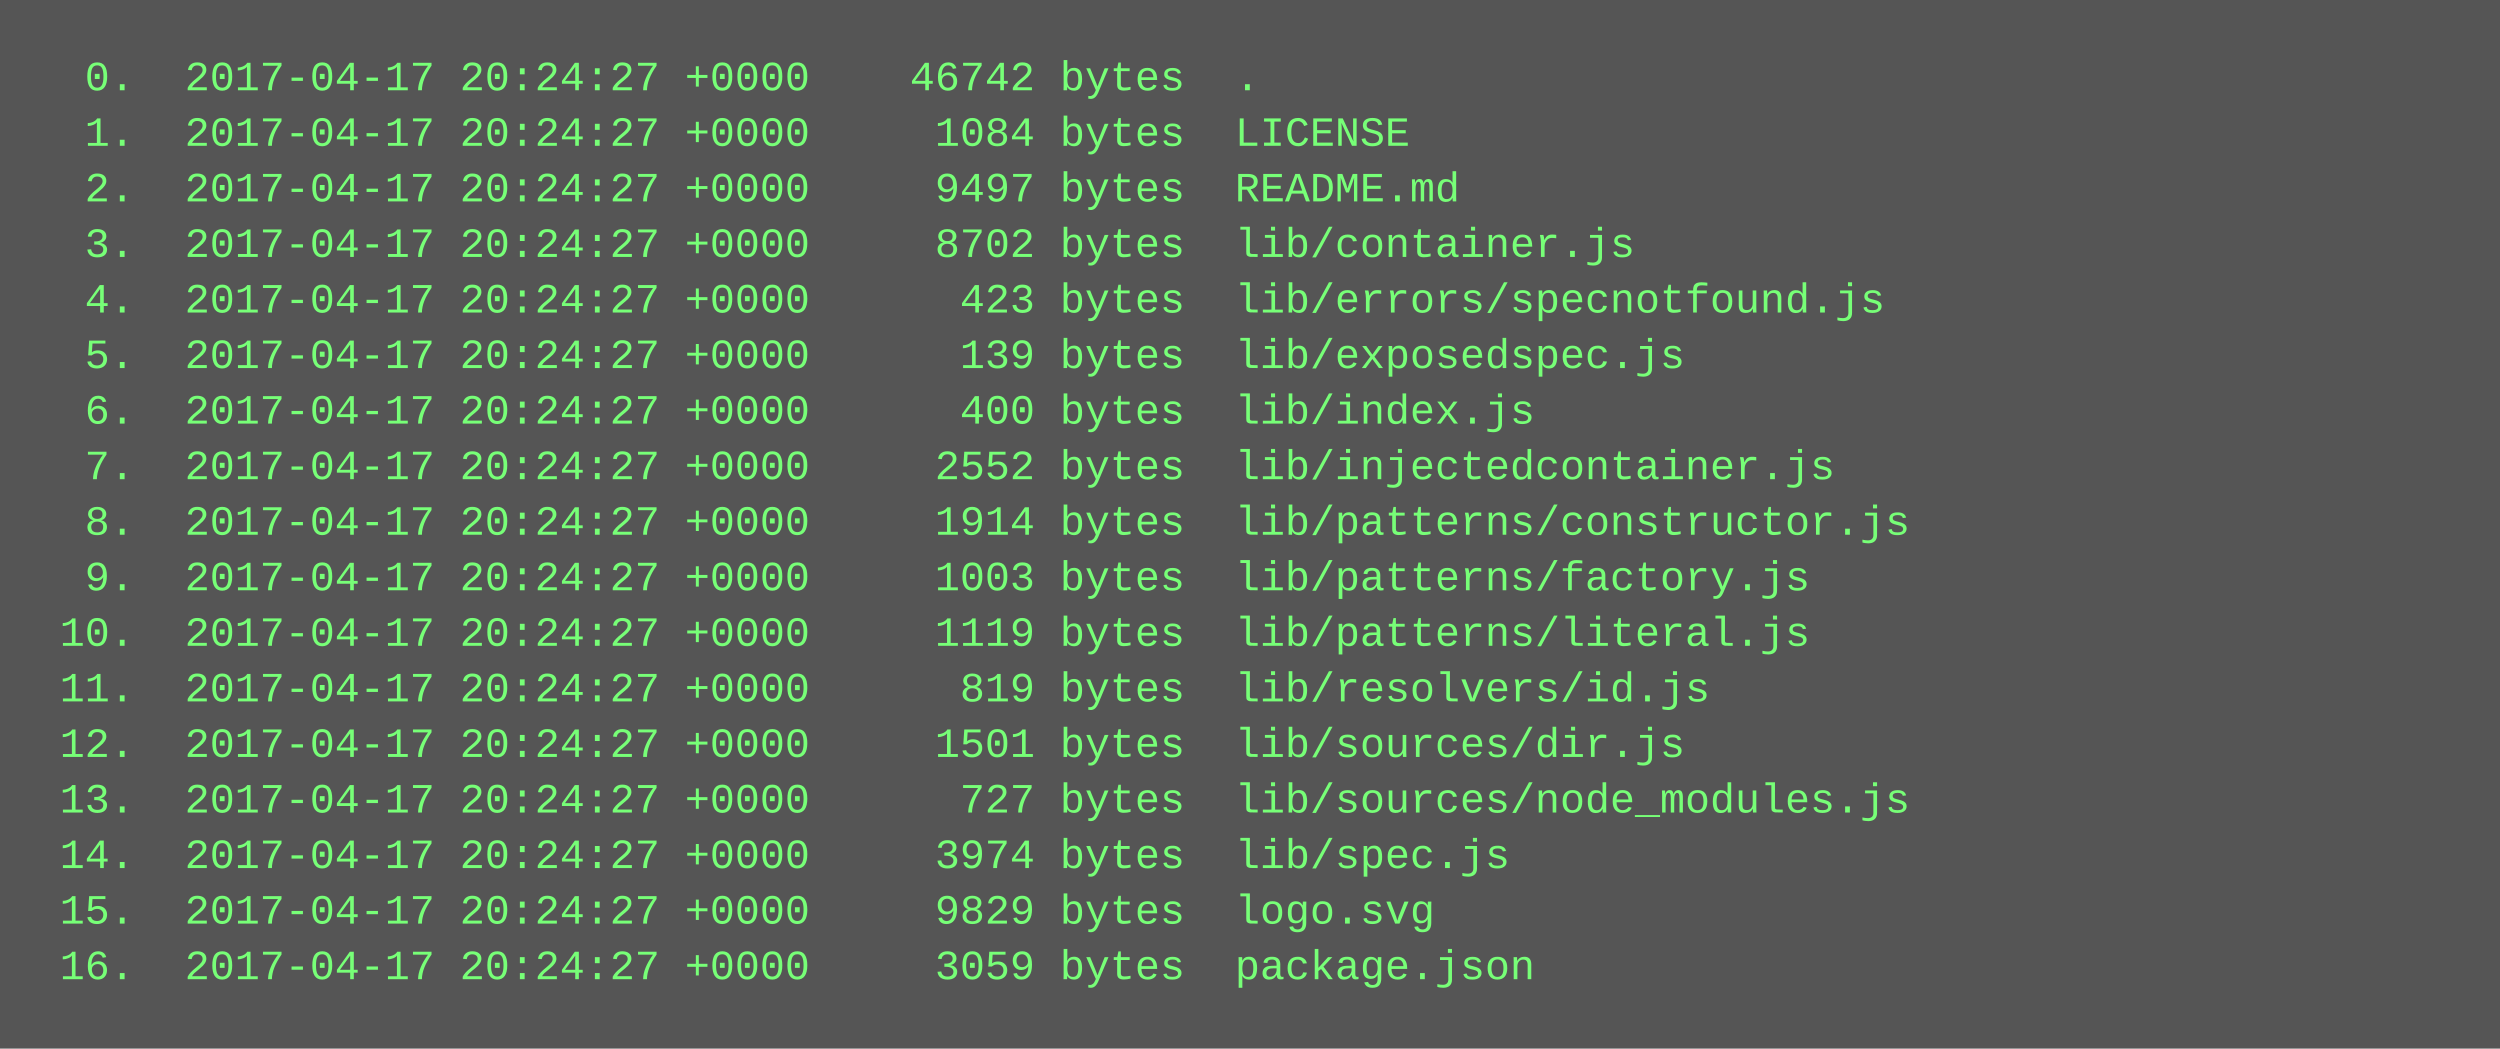
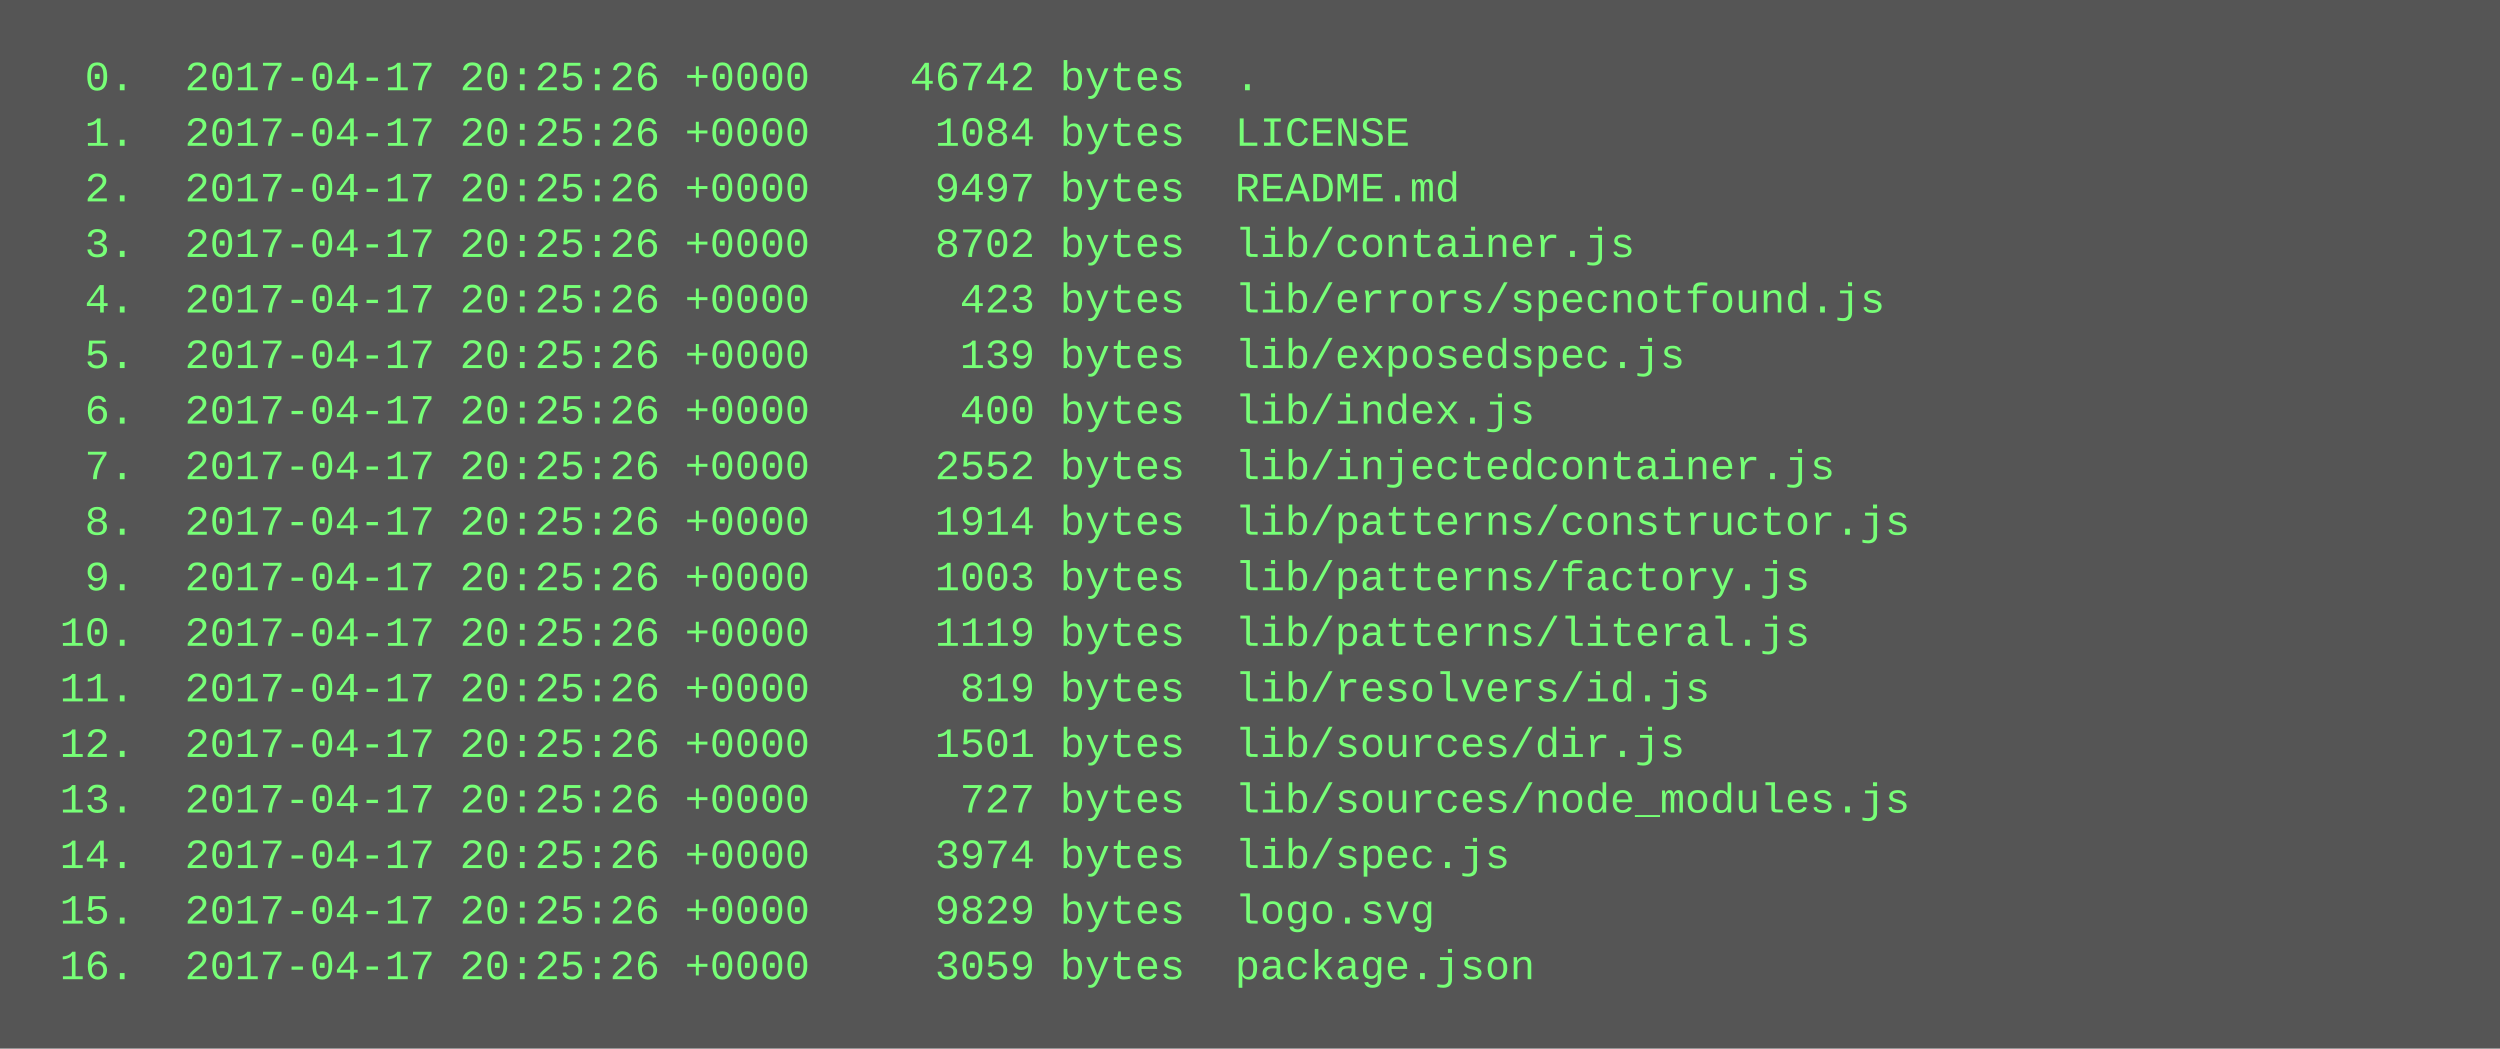
<svg xmlns="http://www.w3.org/2000/svg" height="302" width="720">
  <rect height="302" fill="#555" width="720" />
  <text fill="#7f7" font-family="Courier New" font-size="12" xml:space="preserve">
-     <tspan x="10" y="26">  0.  2017-04-17 20:24:27 +0000    46742 bytes  .</tspan>
-     <tspan x="10" y="42">  1.  2017-04-17 20:24:27 +0000     1084 bytes  LICENSE</tspan>
-     <tspan x="10" y="58">  2.  2017-04-17 20:24:27 +0000     9497 bytes  README.md</tspan>
-     <tspan x="10" y="74">  3.  2017-04-17 20:24:27 +0000     8702 bytes  lib/container.js</tspan>
-     <tspan x="10" y="90">  4.  2017-04-17 20:24:27 +0000      423 bytes  lib/errors/specnotfound.js</tspan>
-     <tspan x="10" y="106">  5.  2017-04-17 20:24:27 +0000      139 bytes  lib/exposedspec.js</tspan>
-     <tspan x="10" y="122">  6.  2017-04-17 20:24:27 +0000      400 bytes  lib/index.js</tspan>
-     <tspan x="10" y="138">  7.  2017-04-17 20:24:27 +0000     2552 bytes  lib/injectedcontainer.js</tspan>
-     <tspan x="10" y="154">  8.  2017-04-17 20:24:27 +0000     1914 bytes  lib/patterns/constructor.js</tspan>
-     <tspan x="10" y="170">  9.  2017-04-17 20:24:27 +0000     1003 bytes  lib/patterns/factory.js</tspan>
-     <tspan x="10" y="186"> 10.  2017-04-17 20:24:27 +0000     1119 bytes  lib/patterns/literal.js</tspan>
-     <tspan x="10" y="202"> 11.  2017-04-17 20:24:27 +0000      819 bytes  lib/resolvers/id.js</tspan>
-     <tspan x="10" y="218"> 12.  2017-04-17 20:24:27 +0000     1501 bytes  lib/sources/dir.js</tspan>
-     <tspan x="10" y="234"> 13.  2017-04-17 20:24:27 +0000      727 bytes  lib/sources/node_modules.js</tspan>
-     <tspan x="10" y="250"> 14.  2017-04-17 20:24:27 +0000     3974 bytes  lib/spec.js</tspan>
-     <tspan x="10" y="266"> 15.  2017-04-17 20:24:27 +0000     9829 bytes  logo.svg</tspan>
-     <tspan x="10" y="282"> 16.  2017-04-17 20:24:27 +0000     3059 bytes  package.json</tspan>
+     <tspan x="10" y="26">  0.  2017-04-17 20:25:26 +0000    46742 bytes  .</tspan>
+     <tspan x="10" y="42">  1.  2017-04-17 20:25:26 +0000     1084 bytes  LICENSE</tspan>
+     <tspan x="10" y="58">  2.  2017-04-17 20:25:26 +0000     9497 bytes  README.md</tspan>
+     <tspan x="10" y="74">  3.  2017-04-17 20:25:26 +0000     8702 bytes  lib/container.js</tspan>
+     <tspan x="10" y="90">  4.  2017-04-17 20:25:26 +0000      423 bytes  lib/errors/specnotfound.js</tspan>
+     <tspan x="10" y="106">  5.  2017-04-17 20:25:26 +0000      139 bytes  lib/exposedspec.js</tspan>
+     <tspan x="10" y="122">  6.  2017-04-17 20:25:26 +0000      400 bytes  lib/index.js</tspan>
+     <tspan x="10" y="138">  7.  2017-04-17 20:25:26 +0000     2552 bytes  lib/injectedcontainer.js</tspan>
+     <tspan x="10" y="154">  8.  2017-04-17 20:25:26 +0000     1914 bytes  lib/patterns/constructor.js</tspan>
+     <tspan x="10" y="170">  9.  2017-04-17 20:25:26 +0000     1003 bytes  lib/patterns/factory.js</tspan>
+     <tspan x="10" y="186"> 10.  2017-04-17 20:25:26 +0000     1119 bytes  lib/patterns/literal.js</tspan>
+     <tspan x="10" y="202"> 11.  2017-04-17 20:25:26 +0000      819 bytes  lib/resolvers/id.js</tspan>
+     <tspan x="10" y="218"> 12.  2017-04-17 20:25:26 +0000     1501 bytes  lib/sources/dir.js</tspan>
+     <tspan x="10" y="234"> 13.  2017-04-17 20:25:26 +0000      727 bytes  lib/sources/node_modules.js</tspan>
+     <tspan x="10" y="250"> 14.  2017-04-17 20:25:26 +0000     3974 bytes  lib/spec.js</tspan>
+     <tspan x="10" y="266"> 15.  2017-04-17 20:25:26 +0000     9829 bytes  logo.svg</tspan>
+     <tspan x="10" y="282"> 16.  2017-04-17 20:25:26 +0000     3059 bytes  package.json</tspan>
  </text>
</svg>
